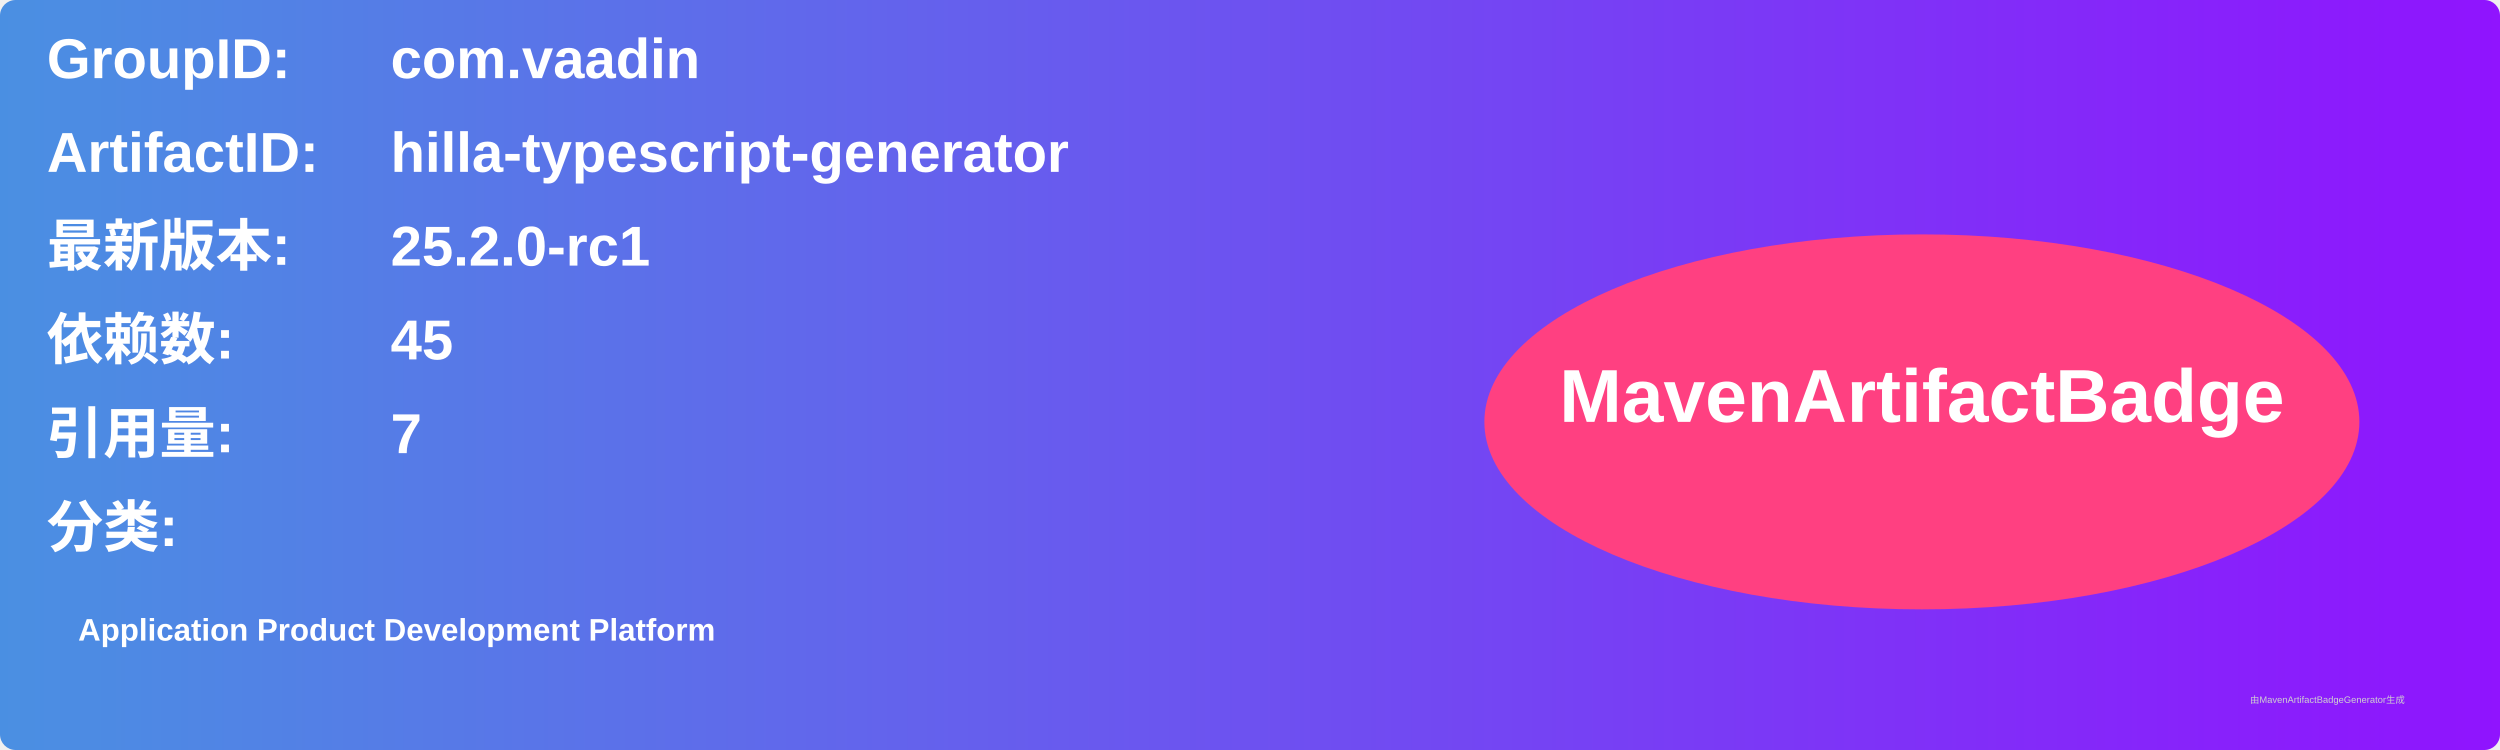
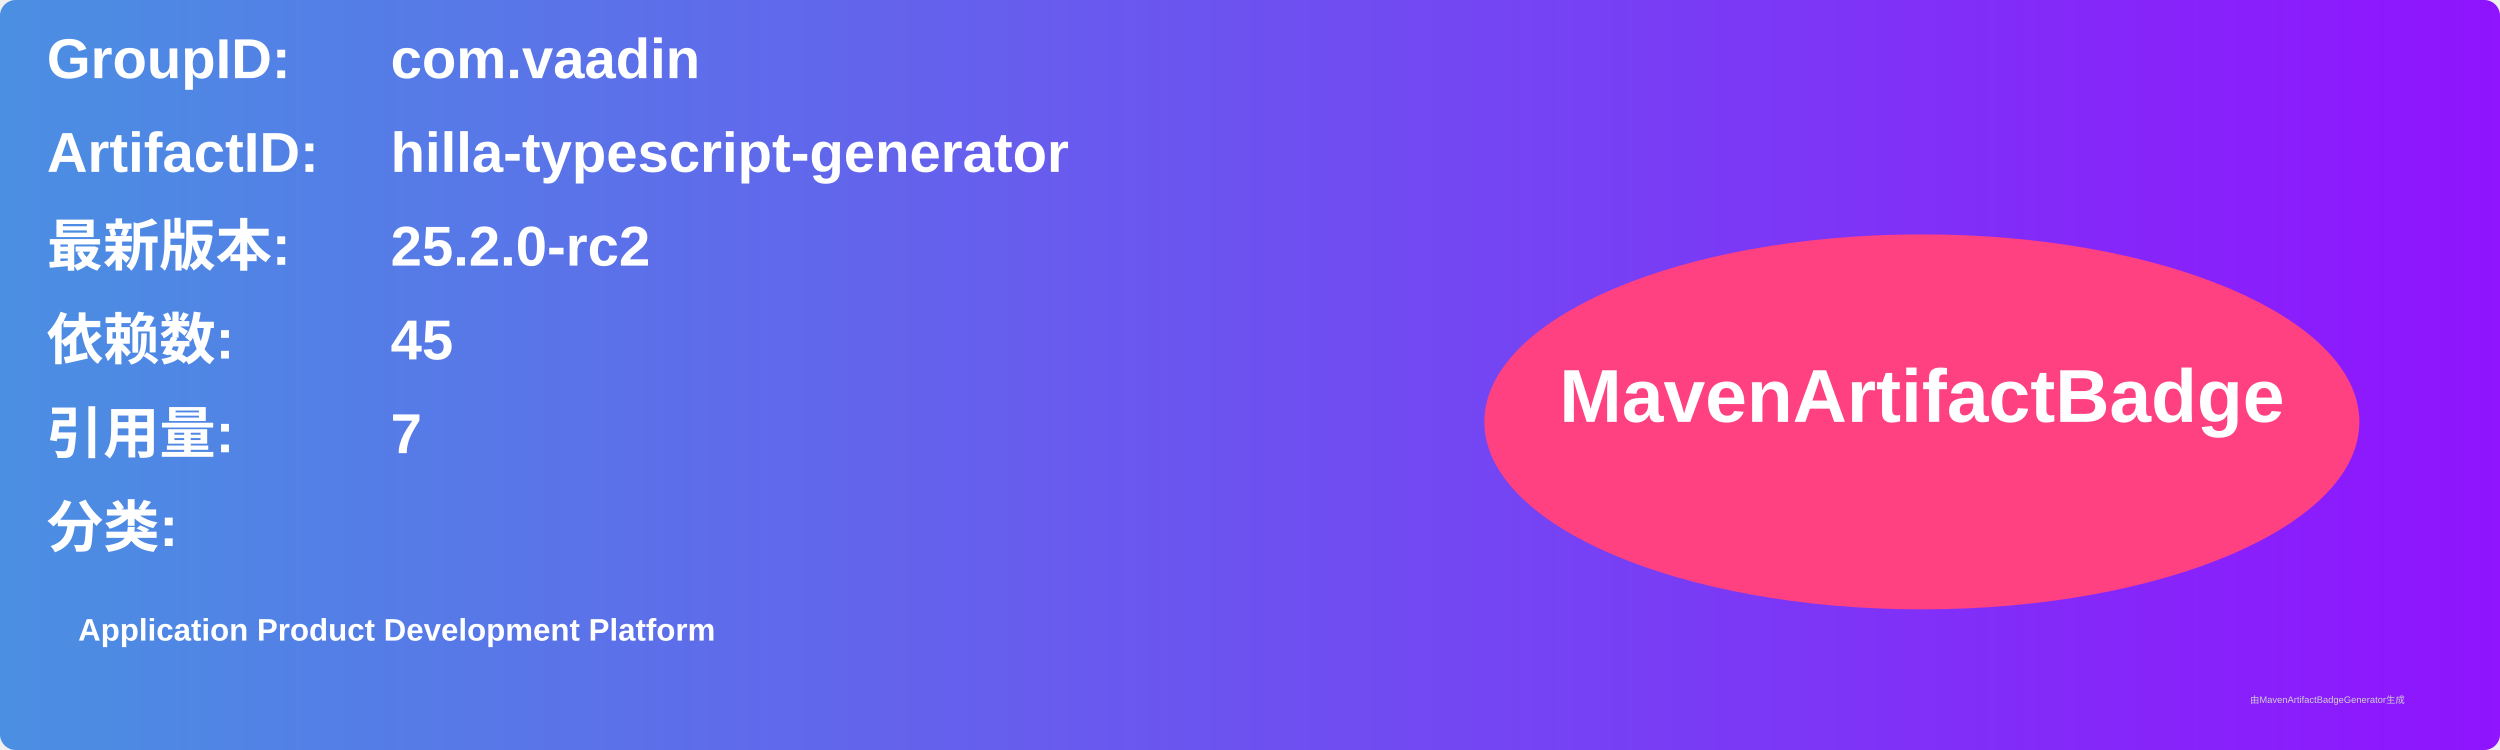
<svg xmlns="http://www.w3.org/2000/svg" width="800" height="240" viewBox="0 0 800 240">
  <linearGradient id="grad" x1="0%" y1="0%" x2="100%" y2="0%">
    <stop offset="0%" stop-color="#4a90e2" />
    <stop offset="100%" stop-color="#9013fe" />
  </linearGradient>
  <rect width="100%" height="100%" rx="5" ry="5" fill="url(#grad)" />
  <g transform="translate(15, 15)">
    <text x="0" y="10" font-family="Arial" font-size="18" fill="white" font-weight="bold" width="260">GroupID:</text>
    <text x="110" y="10" font-family="Arial" font-size="18" fill="white" font-weight="bold" width="460">com.vaadin</text>
    <text x="0" y="40" font-family="Arial" font-size="18" fill="white" font-weight="bold" width="260">ArtifactID:</text>
    <text x="110" y="40" font-family="Arial" font-size="18" fill="white" font-weight="bold" width="460">hilla-typescript-generator</text>
    <text x="0" y="70" font-family="Arial" font-size="18" fill="white" font-weight="bold">最新版本:</text>
    <text x="110" y="70" font-family="Arial" font-size="18" fill="white" font-weight="bold">
-       <tspan font-weight="bold">25.2.0-rc1</tspan>
+       <tspan font-weight="bold">25.2.0-rc2</tspan>
    </text>
    <text x="0" y="100" font-family="Arial" font-size="18" fill="white" font-weight="bold">依赖数: </text>
    <text x="110" y="100" font-family="Arial" font-size="18" fill="white">
      <tspan font-weight="bold">45</tspan>
    </text>
    <text x="0" y="130" font-family="Arial" font-size="18" fill="white" font-weight="bold">引用量: </text>
    <text x="110" y="130" font-family="Arial" font-size="18" fill="white">
      <tspan font-weight="bold">7</tspan>
    </text>
    <text x="0" y="160" font-family="Arial" font-size="18" fill="white" font-weight="bold">分类:</text>
    <text x="10" y="190" font-family="Arial" font-size="10" fill="white">
      <tspan font-weight="bold">Application Product Development Platform</tspan>
    </text>
    <ellipse cx="600" cy="120" rx="140" ry="60" fill="#ff4081" />
    <text x="600" y="120" text-anchor="middle" font-family="Arial" font-size="24" fill="white" font-weight="bold">MavenArtifactBadge</text>
  </g>
  <text x="720" y="225" font-family="Arial" font-size="3" fill="#d0d0d0">由MavenArtifactBadgeGenerator生成</text>
</svg>
